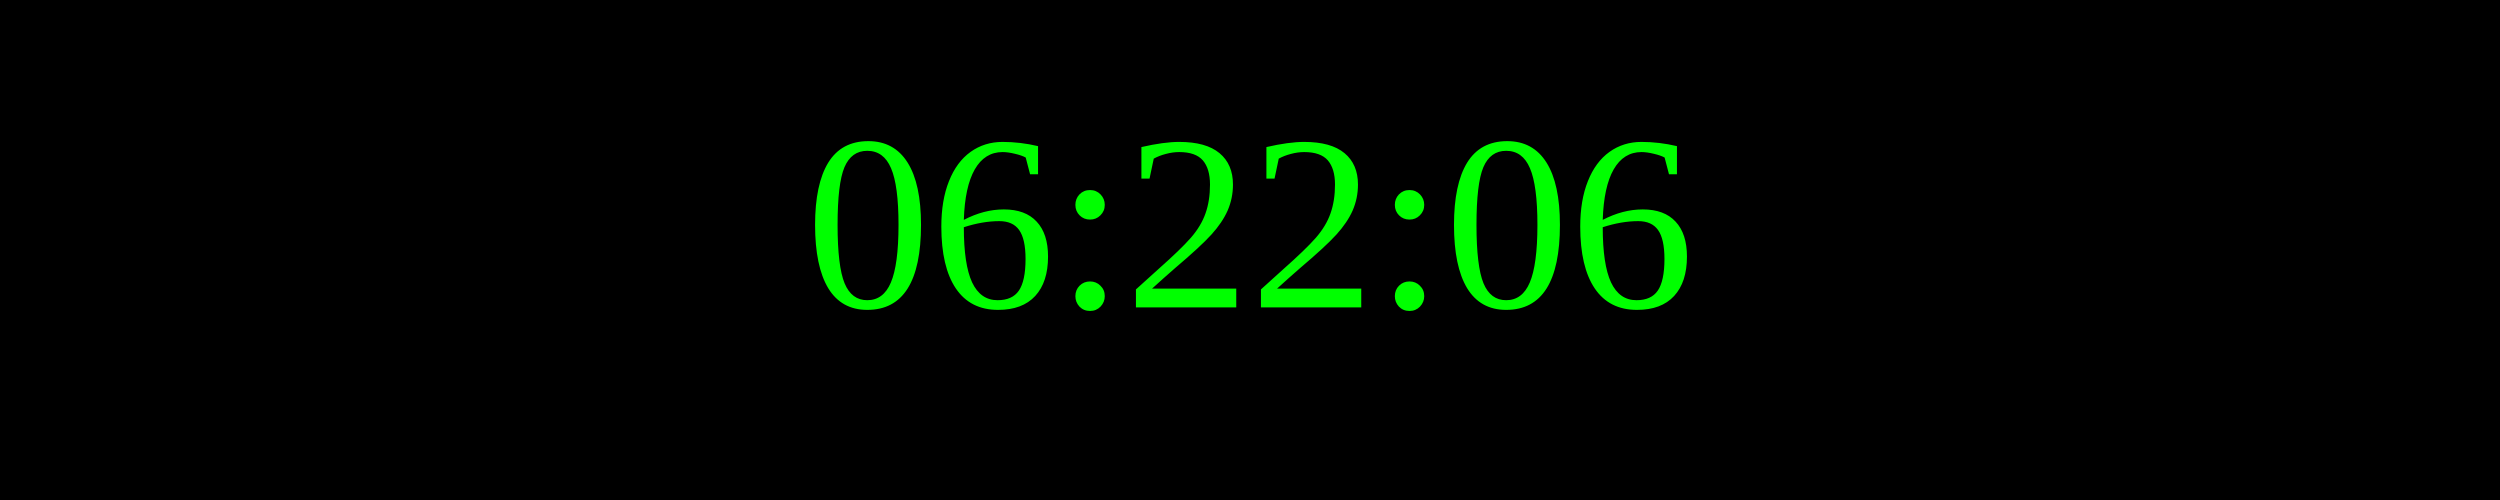
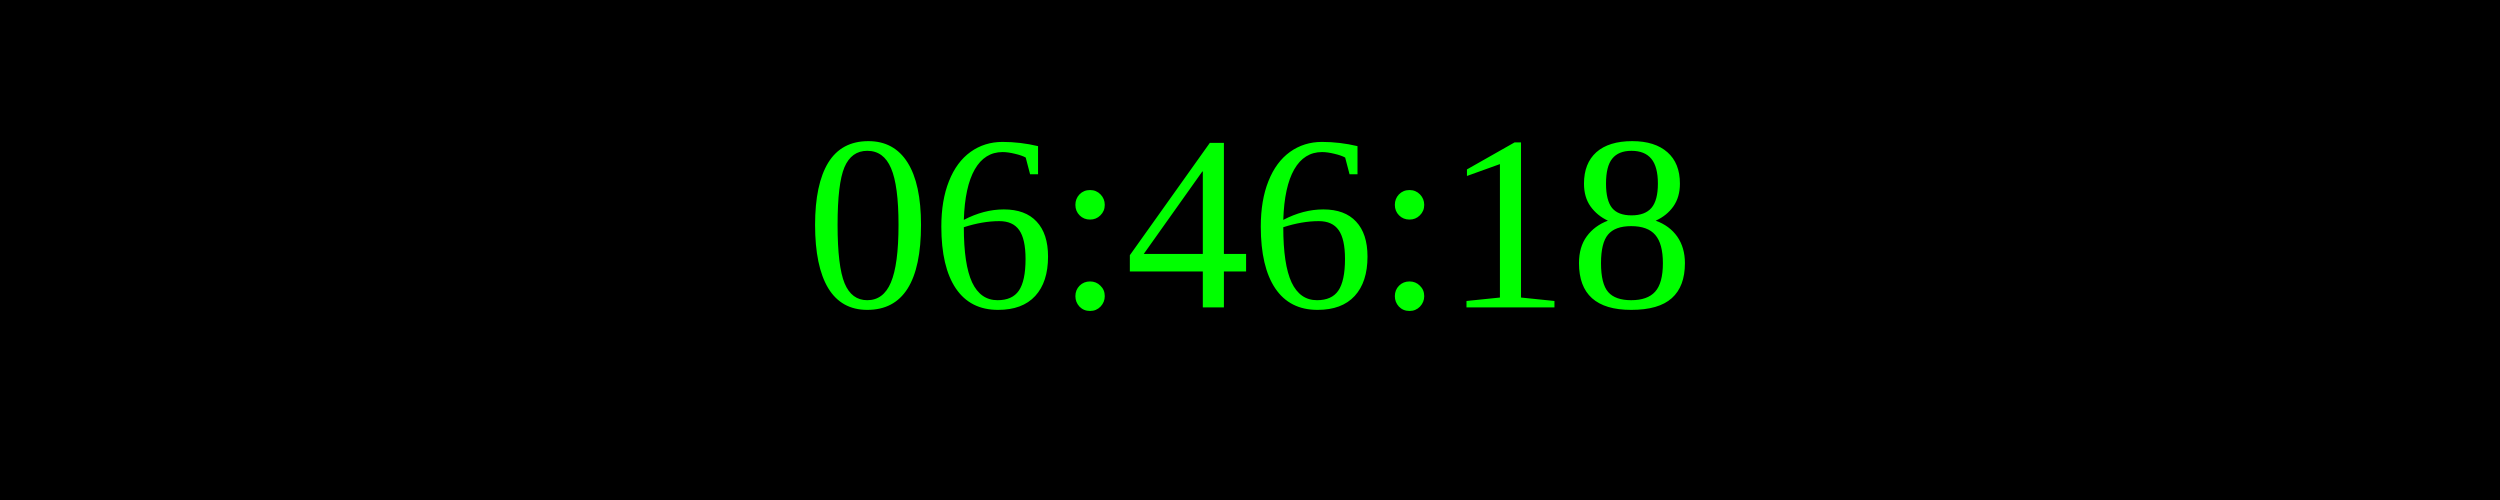
<svg xmlns="http://www.w3.org/2000/svg" width="250" height="50">
  <rect width="100%" height="100%" fill="black" />
  <text x="50%" y="50%" font-size="25" fill="lime" text-anchor="middle" dominant-baseline="middle">
- 06:22:06
+ 06:46:18
</text>
</svg>
